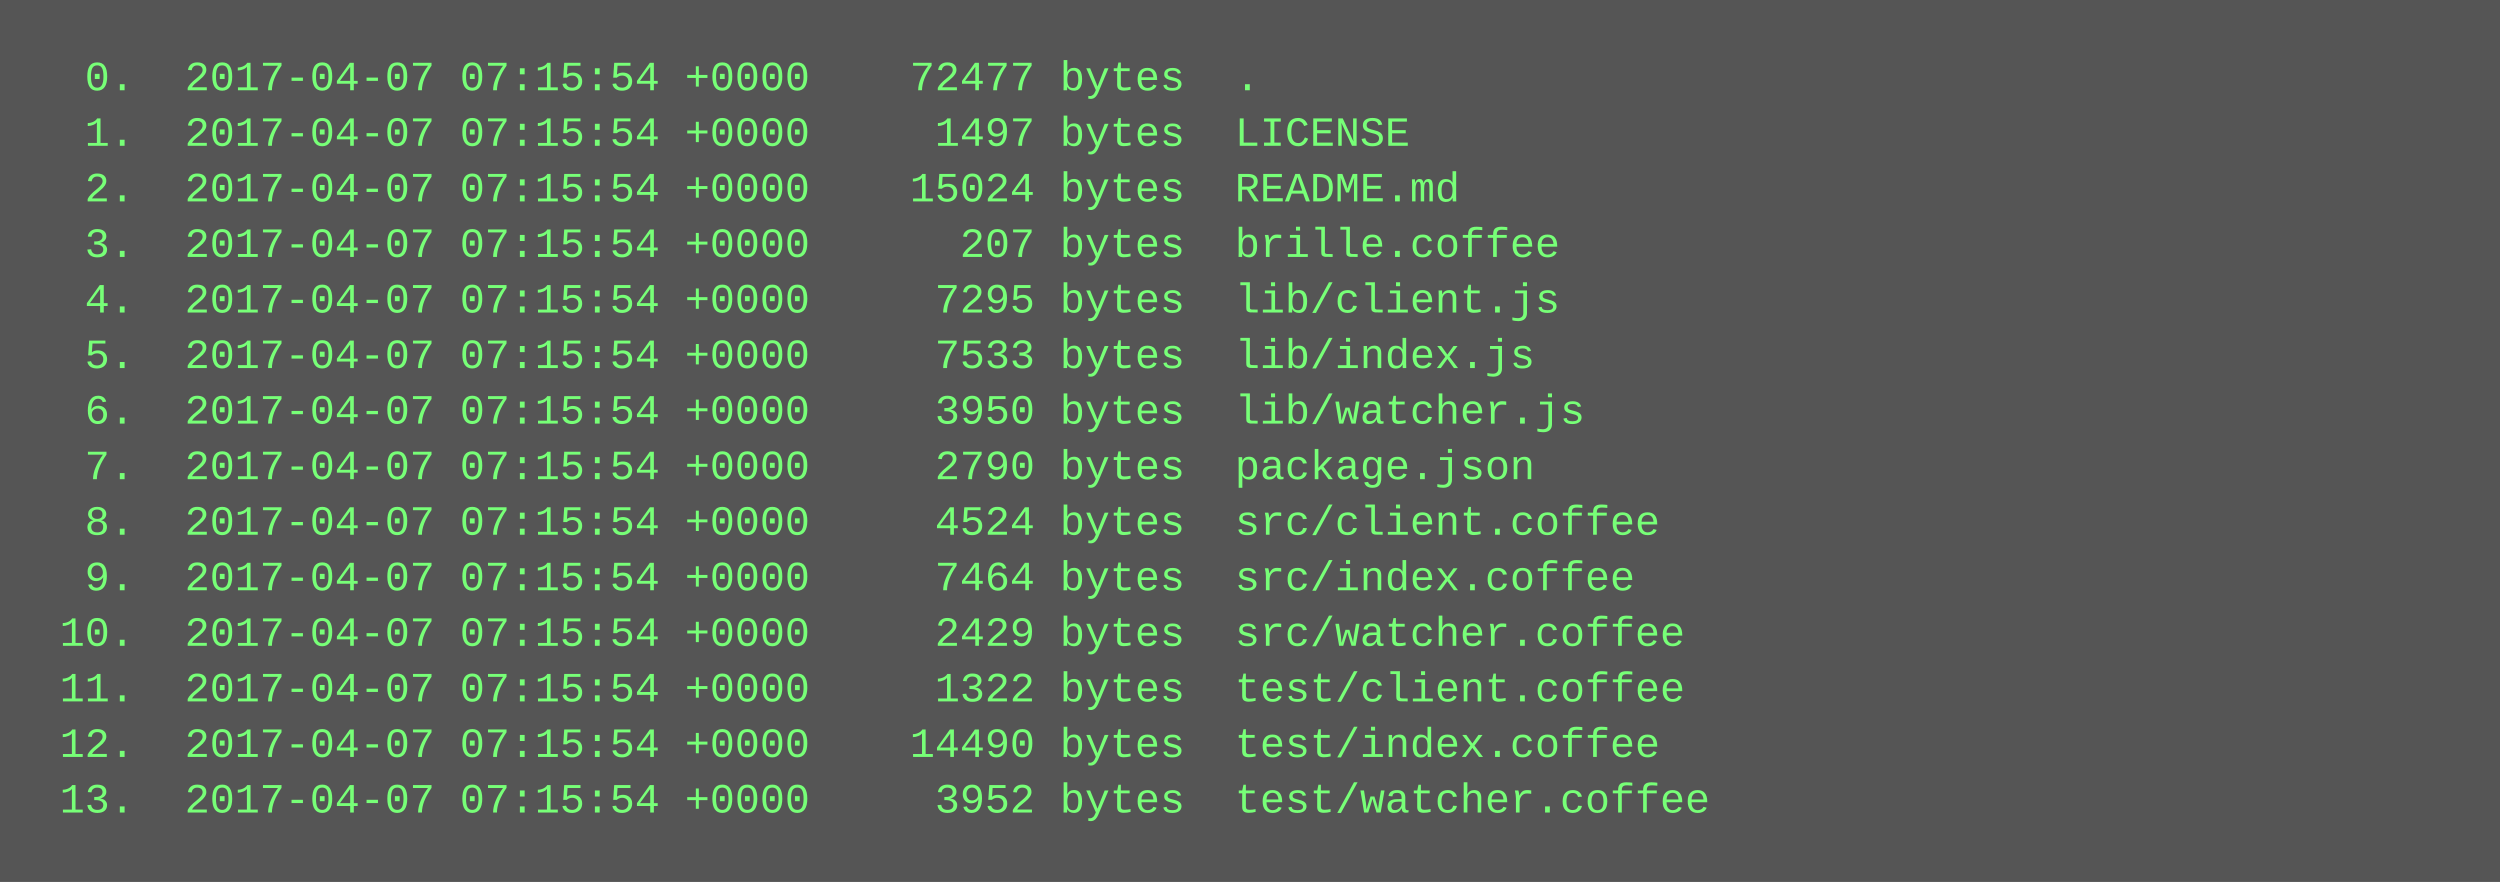
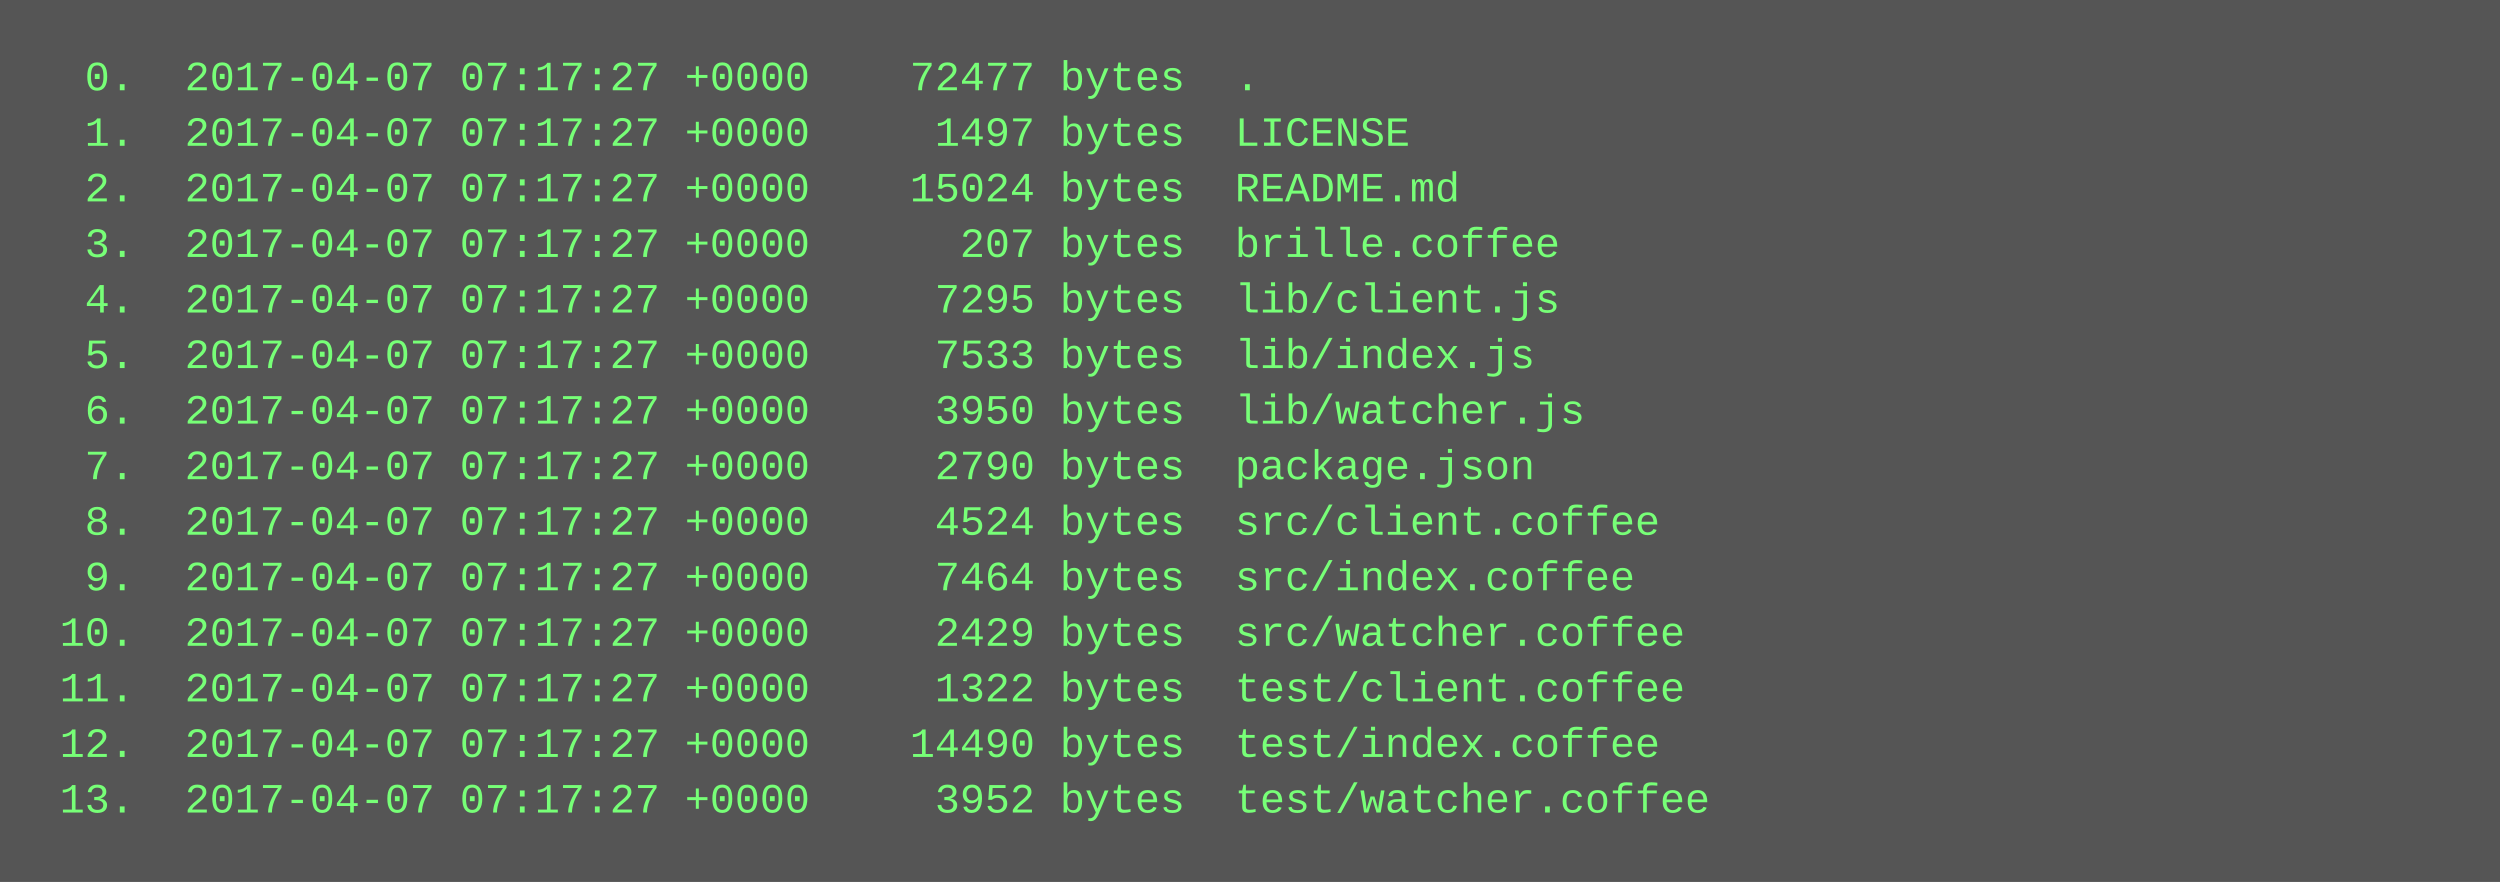
<svg xmlns="http://www.w3.org/2000/svg" height="254" width="720">
  <rect height="254" fill="#555" width="720" />
  <text fill="#7f7" font-family="Courier New" font-size="12" xml:space="preserve">
-     <tspan x="10" y="26">  0.  2017-04-07 07:15:54 +0000    72477 bytes  .</tspan>
-     <tspan x="10" y="42">  1.  2017-04-07 07:15:54 +0000     1497 bytes  LICENSE</tspan>
-     <tspan x="10" y="58">  2.  2017-04-07 07:15:54 +0000    15024 bytes  README.md</tspan>
-     <tspan x="10" y="74">  3.  2017-04-07 07:15:54 +0000      207 bytes  brille.coffee</tspan>
-     <tspan x="10" y="90">  4.  2017-04-07 07:15:54 +0000     7295 bytes  lib/client.js</tspan>
-     <tspan x="10" y="106">  5.  2017-04-07 07:15:54 +0000     7533 bytes  lib/index.js</tspan>
-     <tspan x="10" y="122">  6.  2017-04-07 07:15:54 +0000     3950 bytes  lib/watcher.js</tspan>
-     <tspan x="10" y="138">  7.  2017-04-07 07:15:54 +0000     2790 bytes  package.json</tspan>
-     <tspan x="10" y="154">  8.  2017-04-07 07:15:54 +0000     4524 bytes  src/client.coffee</tspan>
-     <tspan x="10" y="170">  9.  2017-04-07 07:15:54 +0000     7464 bytes  src/index.coffee</tspan>
-     <tspan x="10" y="186"> 10.  2017-04-07 07:15:54 +0000     2429 bytes  src/watcher.coffee</tspan>
-     <tspan x="10" y="202"> 11.  2017-04-07 07:15:54 +0000     1322 bytes  test/client.coffee</tspan>
-     <tspan x="10" y="218"> 12.  2017-04-07 07:15:54 +0000    14490 bytes  test/index.coffee</tspan>
-     <tspan x="10" y="234"> 13.  2017-04-07 07:15:54 +0000     3952 bytes  test/watcher.coffee</tspan>
+     <tspan x="10" y="26">  0.  2017-04-07 07:17:27 +0000    72477 bytes  .</tspan>
+     <tspan x="10" y="42">  1.  2017-04-07 07:17:27 +0000     1497 bytes  LICENSE</tspan>
+     <tspan x="10" y="58">  2.  2017-04-07 07:17:27 +0000    15024 bytes  README.md</tspan>
+     <tspan x="10" y="74">  3.  2017-04-07 07:17:27 +0000      207 bytes  brille.coffee</tspan>
+     <tspan x="10" y="90">  4.  2017-04-07 07:17:27 +0000     7295 bytes  lib/client.js</tspan>
+     <tspan x="10" y="106">  5.  2017-04-07 07:17:27 +0000     7533 bytes  lib/index.js</tspan>
+     <tspan x="10" y="122">  6.  2017-04-07 07:17:27 +0000     3950 bytes  lib/watcher.js</tspan>
+     <tspan x="10" y="138">  7.  2017-04-07 07:17:27 +0000     2790 bytes  package.json</tspan>
+     <tspan x="10" y="154">  8.  2017-04-07 07:17:27 +0000     4524 bytes  src/client.coffee</tspan>
+     <tspan x="10" y="170">  9.  2017-04-07 07:17:27 +0000     7464 bytes  src/index.coffee</tspan>
+     <tspan x="10" y="186"> 10.  2017-04-07 07:17:27 +0000     2429 bytes  src/watcher.coffee</tspan>
+     <tspan x="10" y="202"> 11.  2017-04-07 07:17:27 +0000     1322 bytes  test/client.coffee</tspan>
+     <tspan x="10" y="218"> 12.  2017-04-07 07:17:27 +0000    14490 bytes  test/index.coffee</tspan>
+     <tspan x="10" y="234"> 13.  2017-04-07 07:17:27 +0000     3952 bytes  test/watcher.coffee</tspan>
  </text>
</svg>
